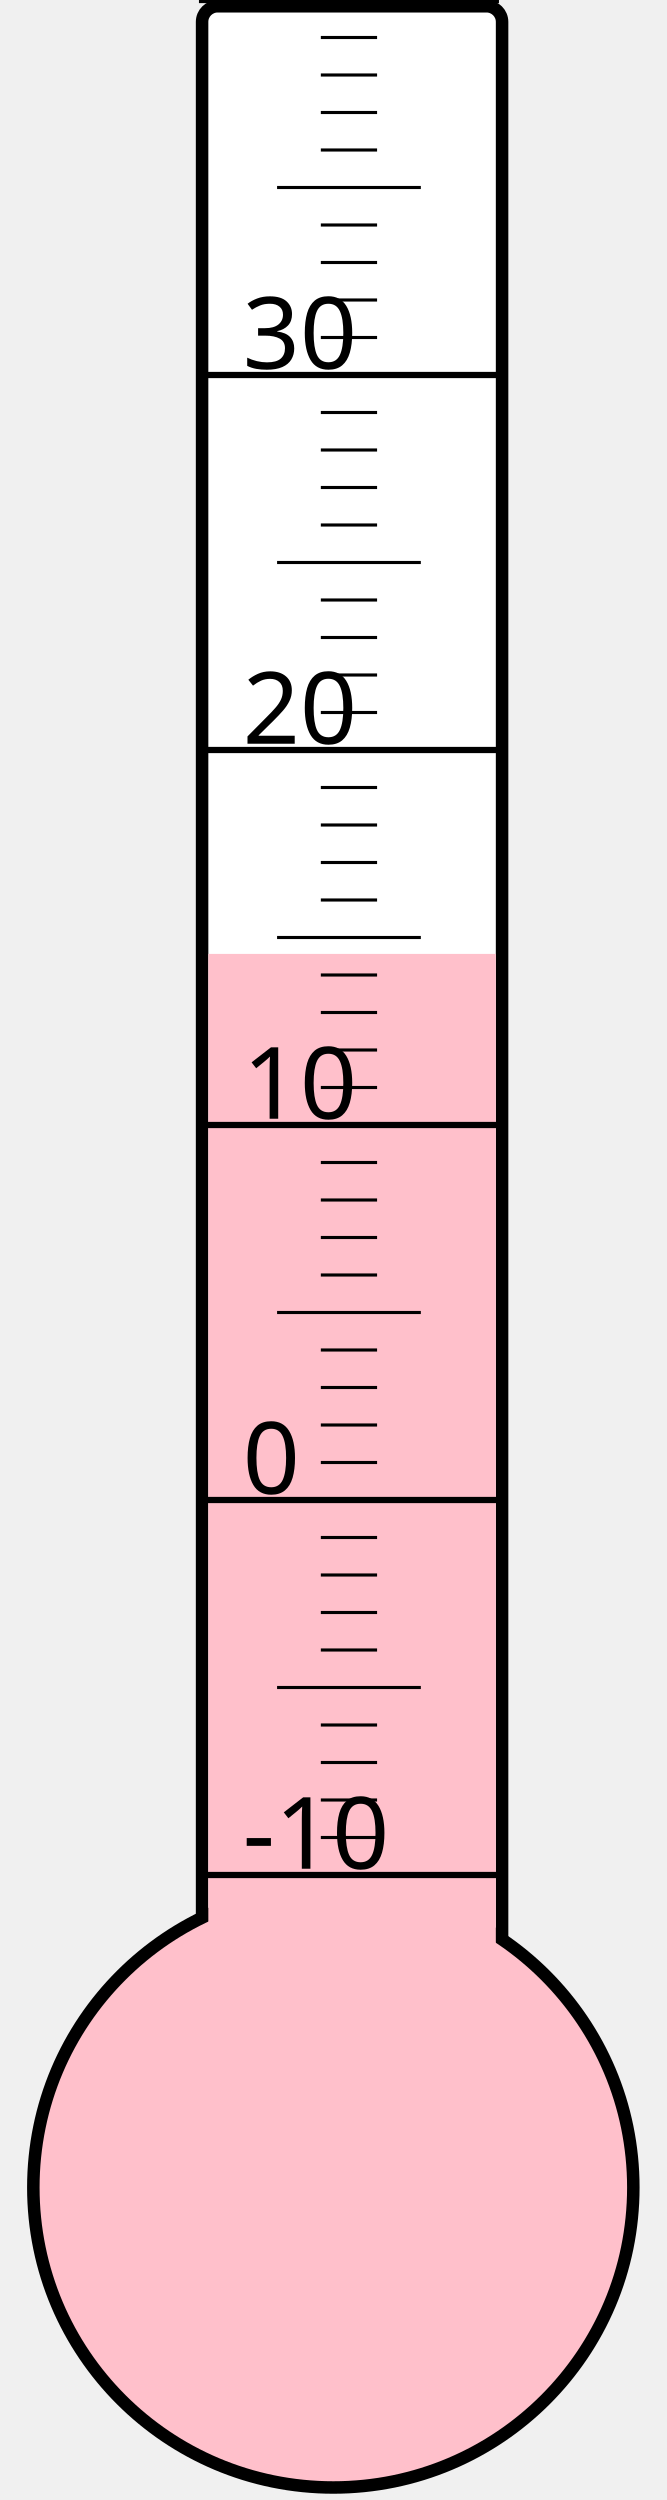
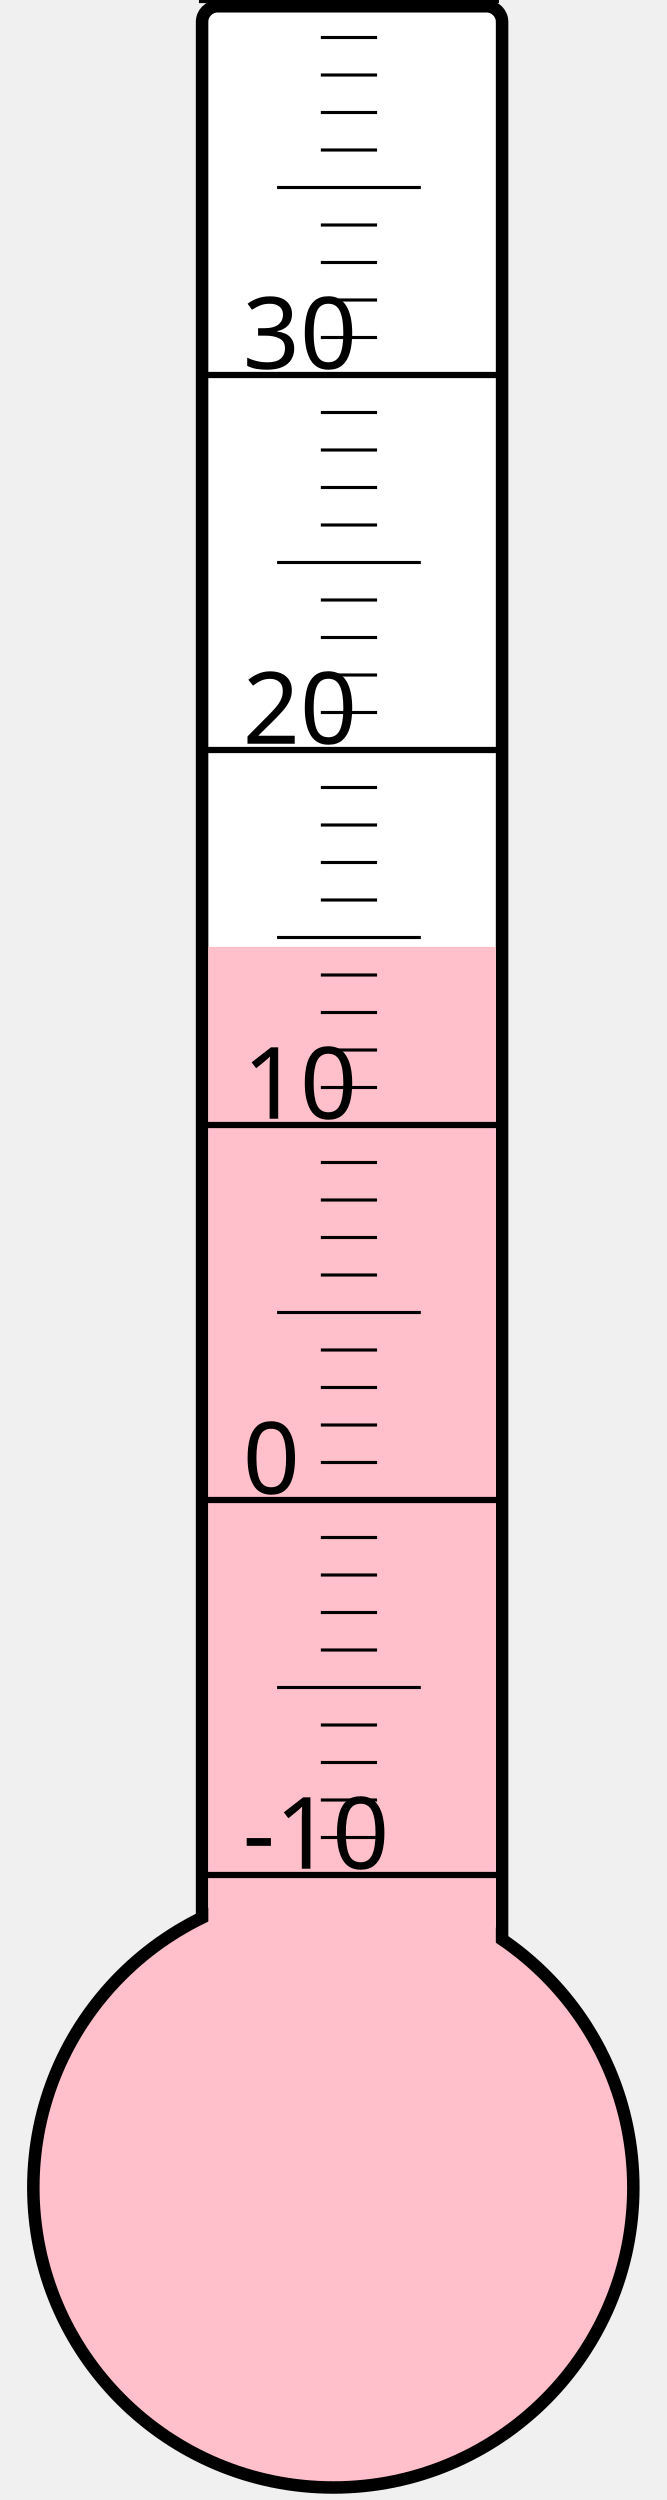
<svg xmlns="http://www.w3.org/2000/svg" width="40px" height="150px" viewBox="0 0 200 800">
  <rect width="200" height="800" x="0" y="0" style="fill: #ffffeb; fill-opacity: 0;" />
  <rect width="96" height="680" x="58" y="2" rx="5" ry="5" style="fill: white; fill-opacity: 1; stroke: black; stroke-width: 4;" />
  <circle cx="100" cy="700" r="96" style="fill: pink; stroke: black; stroke-width: 4;" />
-   <rect width="92" height="394.75" x="60" y="305.25" style="fill: pink; fill-opacity: 1; stroke-width: 0;" />
+   <rect width="92" height="397.0" x="60" y="303.0" style="fill: pink; fill-opacity: 1; stroke-width: 0;" />
  <text x="71" y="598" style="font-family: sans-serif; font-size: 24pt;">-10</text>
  <text x="71" y="478" style="font-family: sans-serif; font-size: 24pt;">0</text>
  <text x="71" y="358" style="font-family: sans-serif; font-size: 24pt;">10</text>
  <text x="71" y="238" style="font-family: sans-serif; font-size: 24pt;">20</text>
  <text x="71" y="118" style="font-family: sans-serif; font-size: 24pt;">30</text>
  <g style="stroke: black;">
    <line x1="57" y1="600" x2="153" y2="600" style="stroke-width: 2;" />
    <line x1="96" y1="588" x2="114" y2="588" style="stroke-width: 1;" />
    <line x1="96" y1="576" x2="114" y2="576" style="stroke-width: 1;" />
    <line x1="96" y1="564" x2="114" y2="564" style="stroke-width: 1;" />
    <line x1="96" y1="552" x2="114" y2="552" style="stroke-width: 1;" />
    <line x1="82" y1="540" x2="128" y2="540" style="stroke-width: 1;" />
    <line x1="96" y1="528" x2="114" y2="528" style="stroke-width: 1;" />
    <line x1="96" y1="516" x2="114" y2="516" style="stroke-width: 1;" />
    <line x1="96" y1="504" x2="114" y2="504" style="stroke-width: 1;" />
    <line x1="96" y1="492" x2="114" y2="492" style="stroke-width: 1;" />
    <line x1="57" y1="480" x2="153" y2="480" style="stroke-width: 2;" />
    <line x1="96" y1="468" x2="114" y2="468" style="stroke-width: 1;" />
    <line x1="96" y1="456" x2="114" y2="456" style="stroke-width: 1;" />
    <line x1="96" y1="444" x2="114" y2="444" style="stroke-width: 1;" />
    <line x1="96" y1="432" x2="114" y2="432" style="stroke-width: 1;" />
    <line x1="82" y1="420" x2="128" y2="420" style="stroke-width: 1;" />
    <line x1="96" y1="408" x2="114" y2="408" style="stroke-width: 1;" />
    <line x1="96" y1="396" x2="114" y2="396" style="stroke-width: 1;" />
    <line x1="96" y1="384" x2="114" y2="384" style="stroke-width: 1;" />
    <line x1="96" y1="372" x2="114" y2="372" style="stroke-width: 1;" />
    <line x1="57" y1="360" x2="153" y2="360" style="stroke-width: 2;" />
    <line x1="96" y1="348" x2="114" y2="348" style="stroke-width: 1;" />
    <line x1="96" y1="336" x2="114" y2="336" style="stroke-width: 1;" />
    <line x1="96" y1="324" x2="114" y2="324" style="stroke-width: 1;" />
    <line x1="96" y1="312" x2="114" y2="312" style="stroke-width: 1;" />
    <line x1="82" y1="300" x2="128" y2="300" style="stroke-width: 1;" />
    <line x1="96" y1="288" x2="114" y2="288" style="stroke-width: 1;" />
    <line x1="96" y1="276" x2="114" y2="276" style="stroke-width: 1;" />
    <line x1="96" y1="264" x2="114" y2="264" style="stroke-width: 1;" />
    <line x1="96" y1="252" x2="114" y2="252" style="stroke-width: 1;" />
    <line x1="57" y1="240" x2="153" y2="240" style="stroke-width: 2;" />
    <line x1="96" y1="228" x2="114" y2="228" style="stroke-width: 1;" />
    <line x1="96" y1="216" x2="114" y2="216" style="stroke-width: 1;" />
    <line x1="96" y1="204" x2="114" y2="204" style="stroke-width: 1;" />
    <line x1="96" y1="192" x2="114" y2="192" style="stroke-width: 1;" />
    <line x1="82" y1="180" x2="128" y2="180" style="stroke-width: 1;" />
    <line x1="96" y1="168" x2="114" y2="168" style="stroke-width: 1;" />
    <line x1="96" y1="156" x2="114" y2="156" style="stroke-width: 1;" />
    <line x1="96" y1="144" x2="114" y2="144" style="stroke-width: 1;" />
    <line x1="96" y1="132" x2="114" y2="132" style="stroke-width: 1;" />
    <line x1="57" y1="120" x2="153" y2="120" style="stroke-width: 2;" />
    <line x1="96" y1="108" x2="114" y2="108" style="stroke-width: 1;" />
    <line x1="96" y1="96" x2="114" y2="96" style="stroke-width: 1;" />
    <line x1="96" y1="84" x2="114" y2="84" style="stroke-width: 1;" />
    <line x1="96" y1="72" x2="114" y2="72" style="stroke-width: 1;" />
    <line x1="82" y1="60" x2="128" y2="60" style="stroke-width: 1;" />
    <line x1="96" y1="48" x2="114" y2="48" style="stroke-width: 1;" />
    <line x1="96" y1="36" x2="114" y2="36" style="stroke-width: 1;" />
    <line x1="96" y1="24" x2="114" y2="24" style="stroke-width: 1;" />
    <line x1="96" y1="12" x2="114" y2="12" style="stroke-width: 1;" />
    <line x1="57" y1="0" x2="153" y2="0" style="stroke-width: 2;" />
  </g>
</svg>
